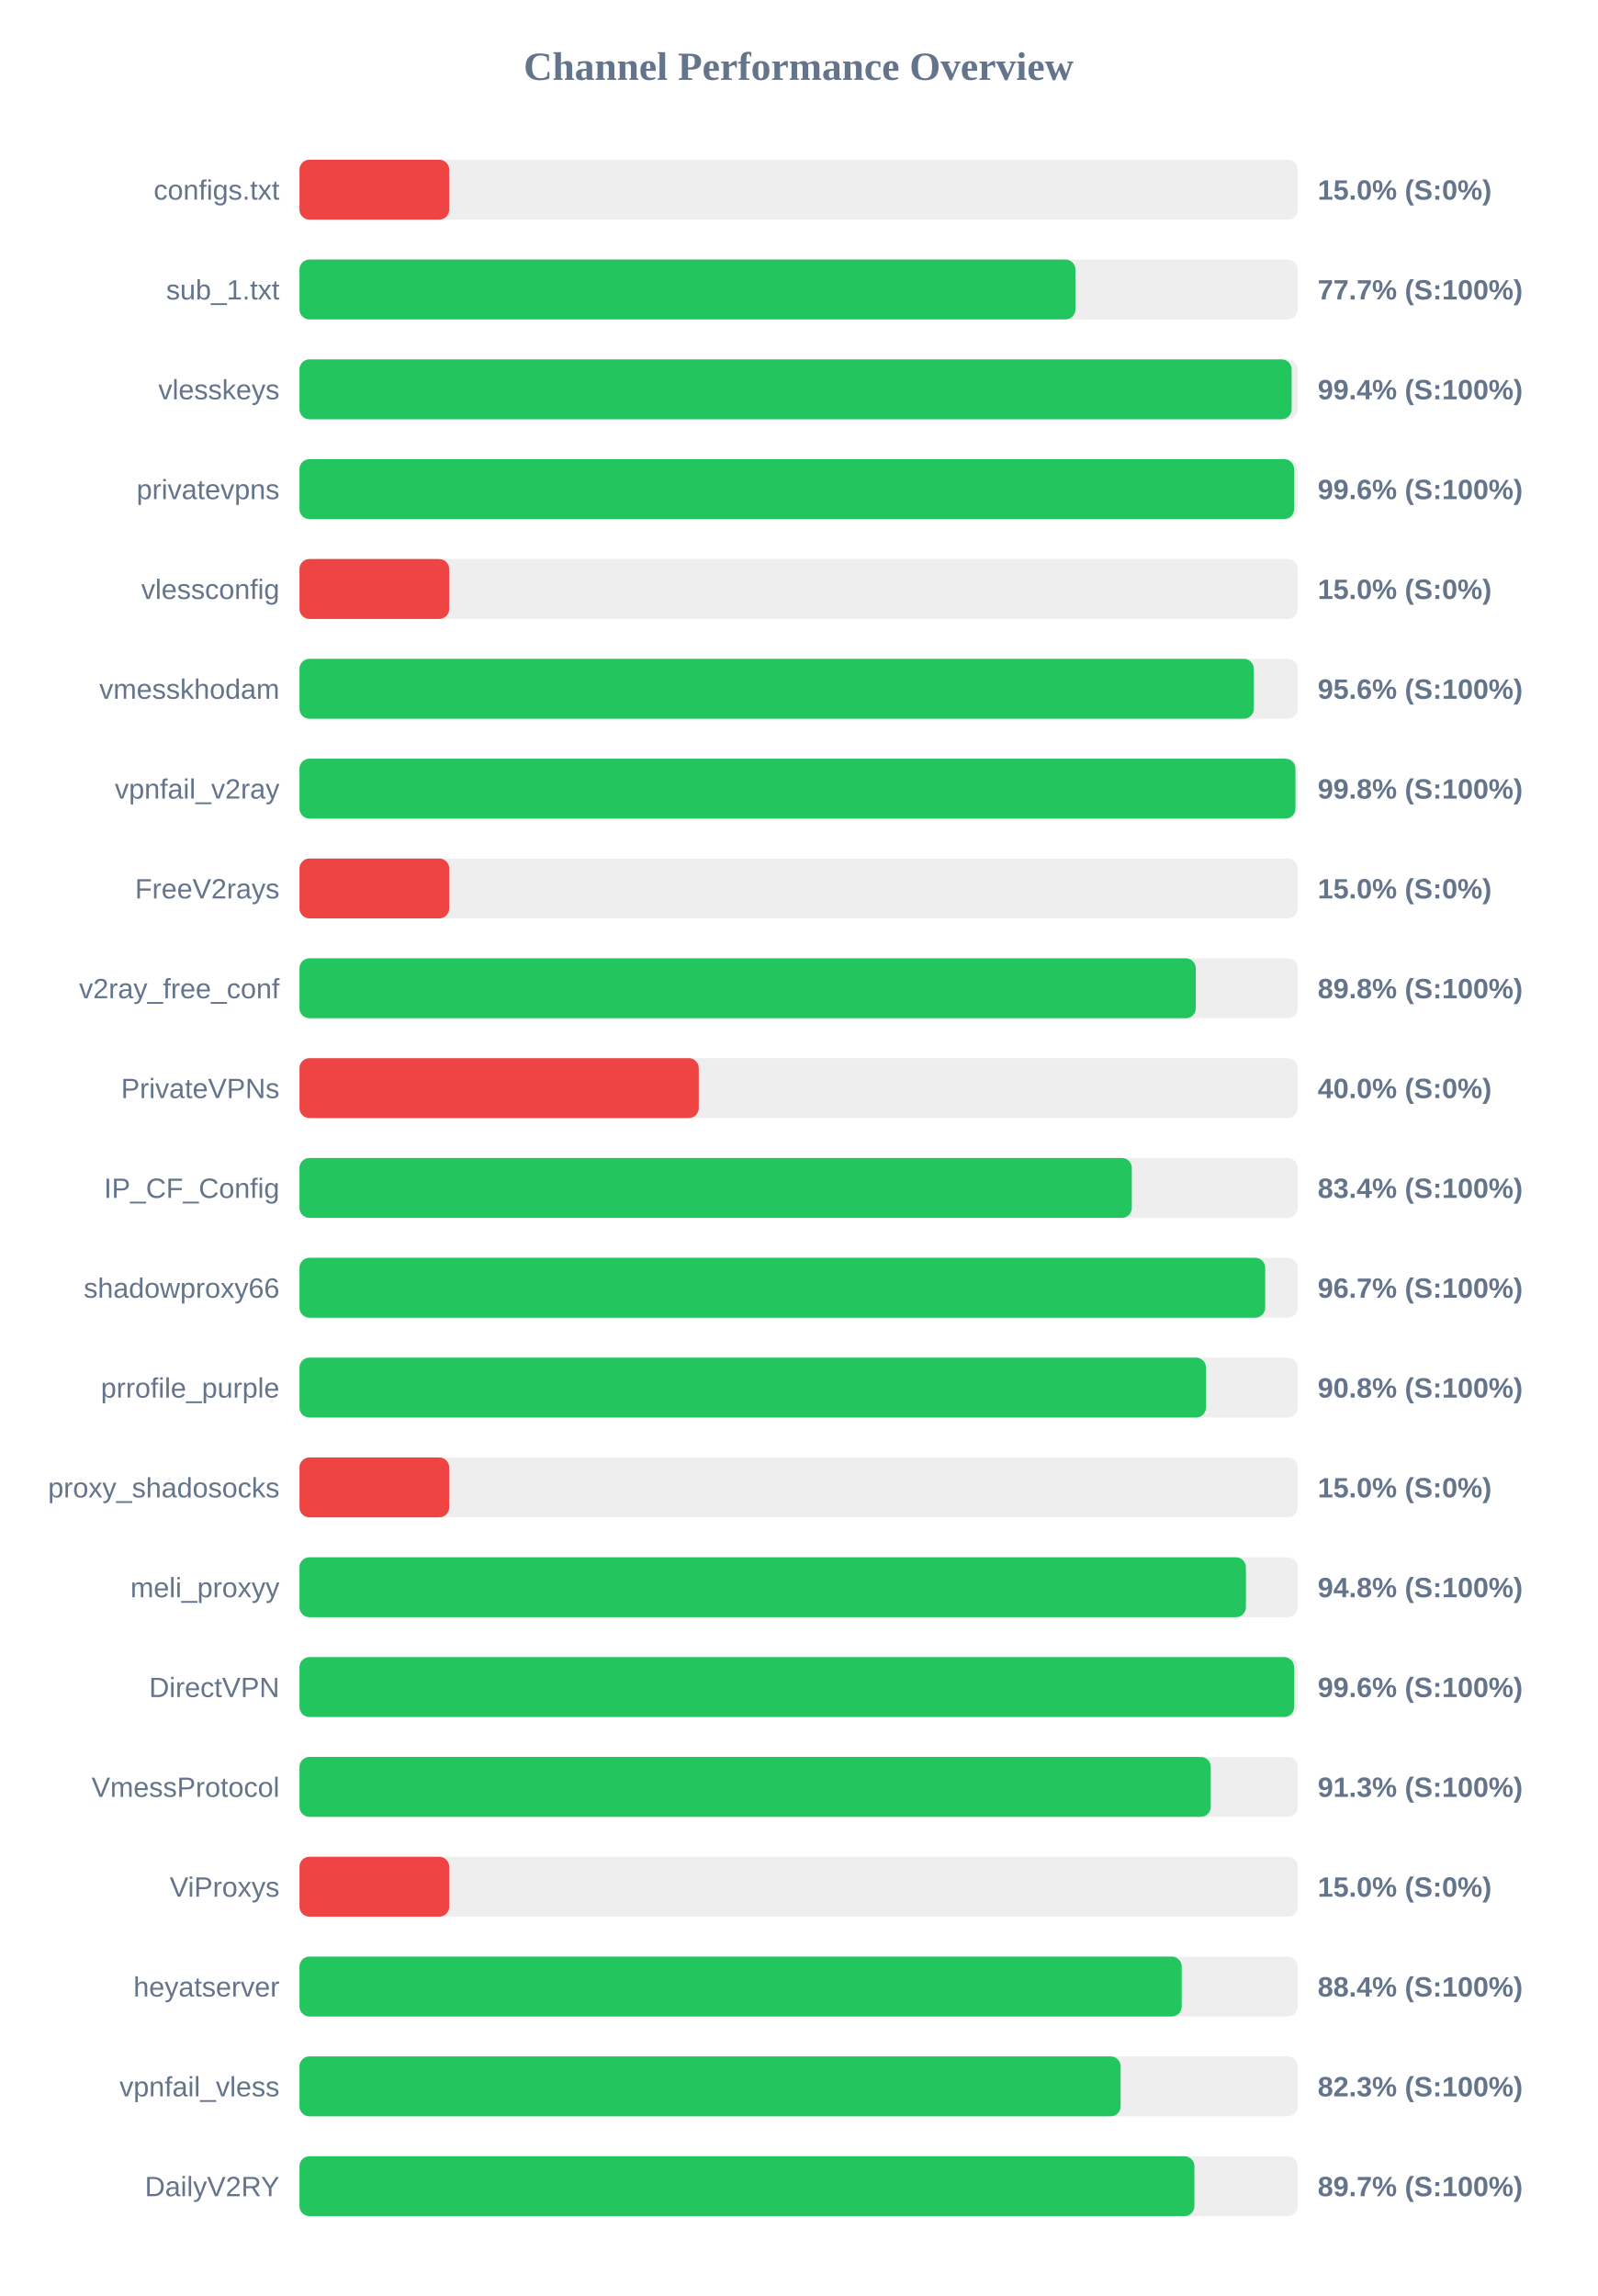
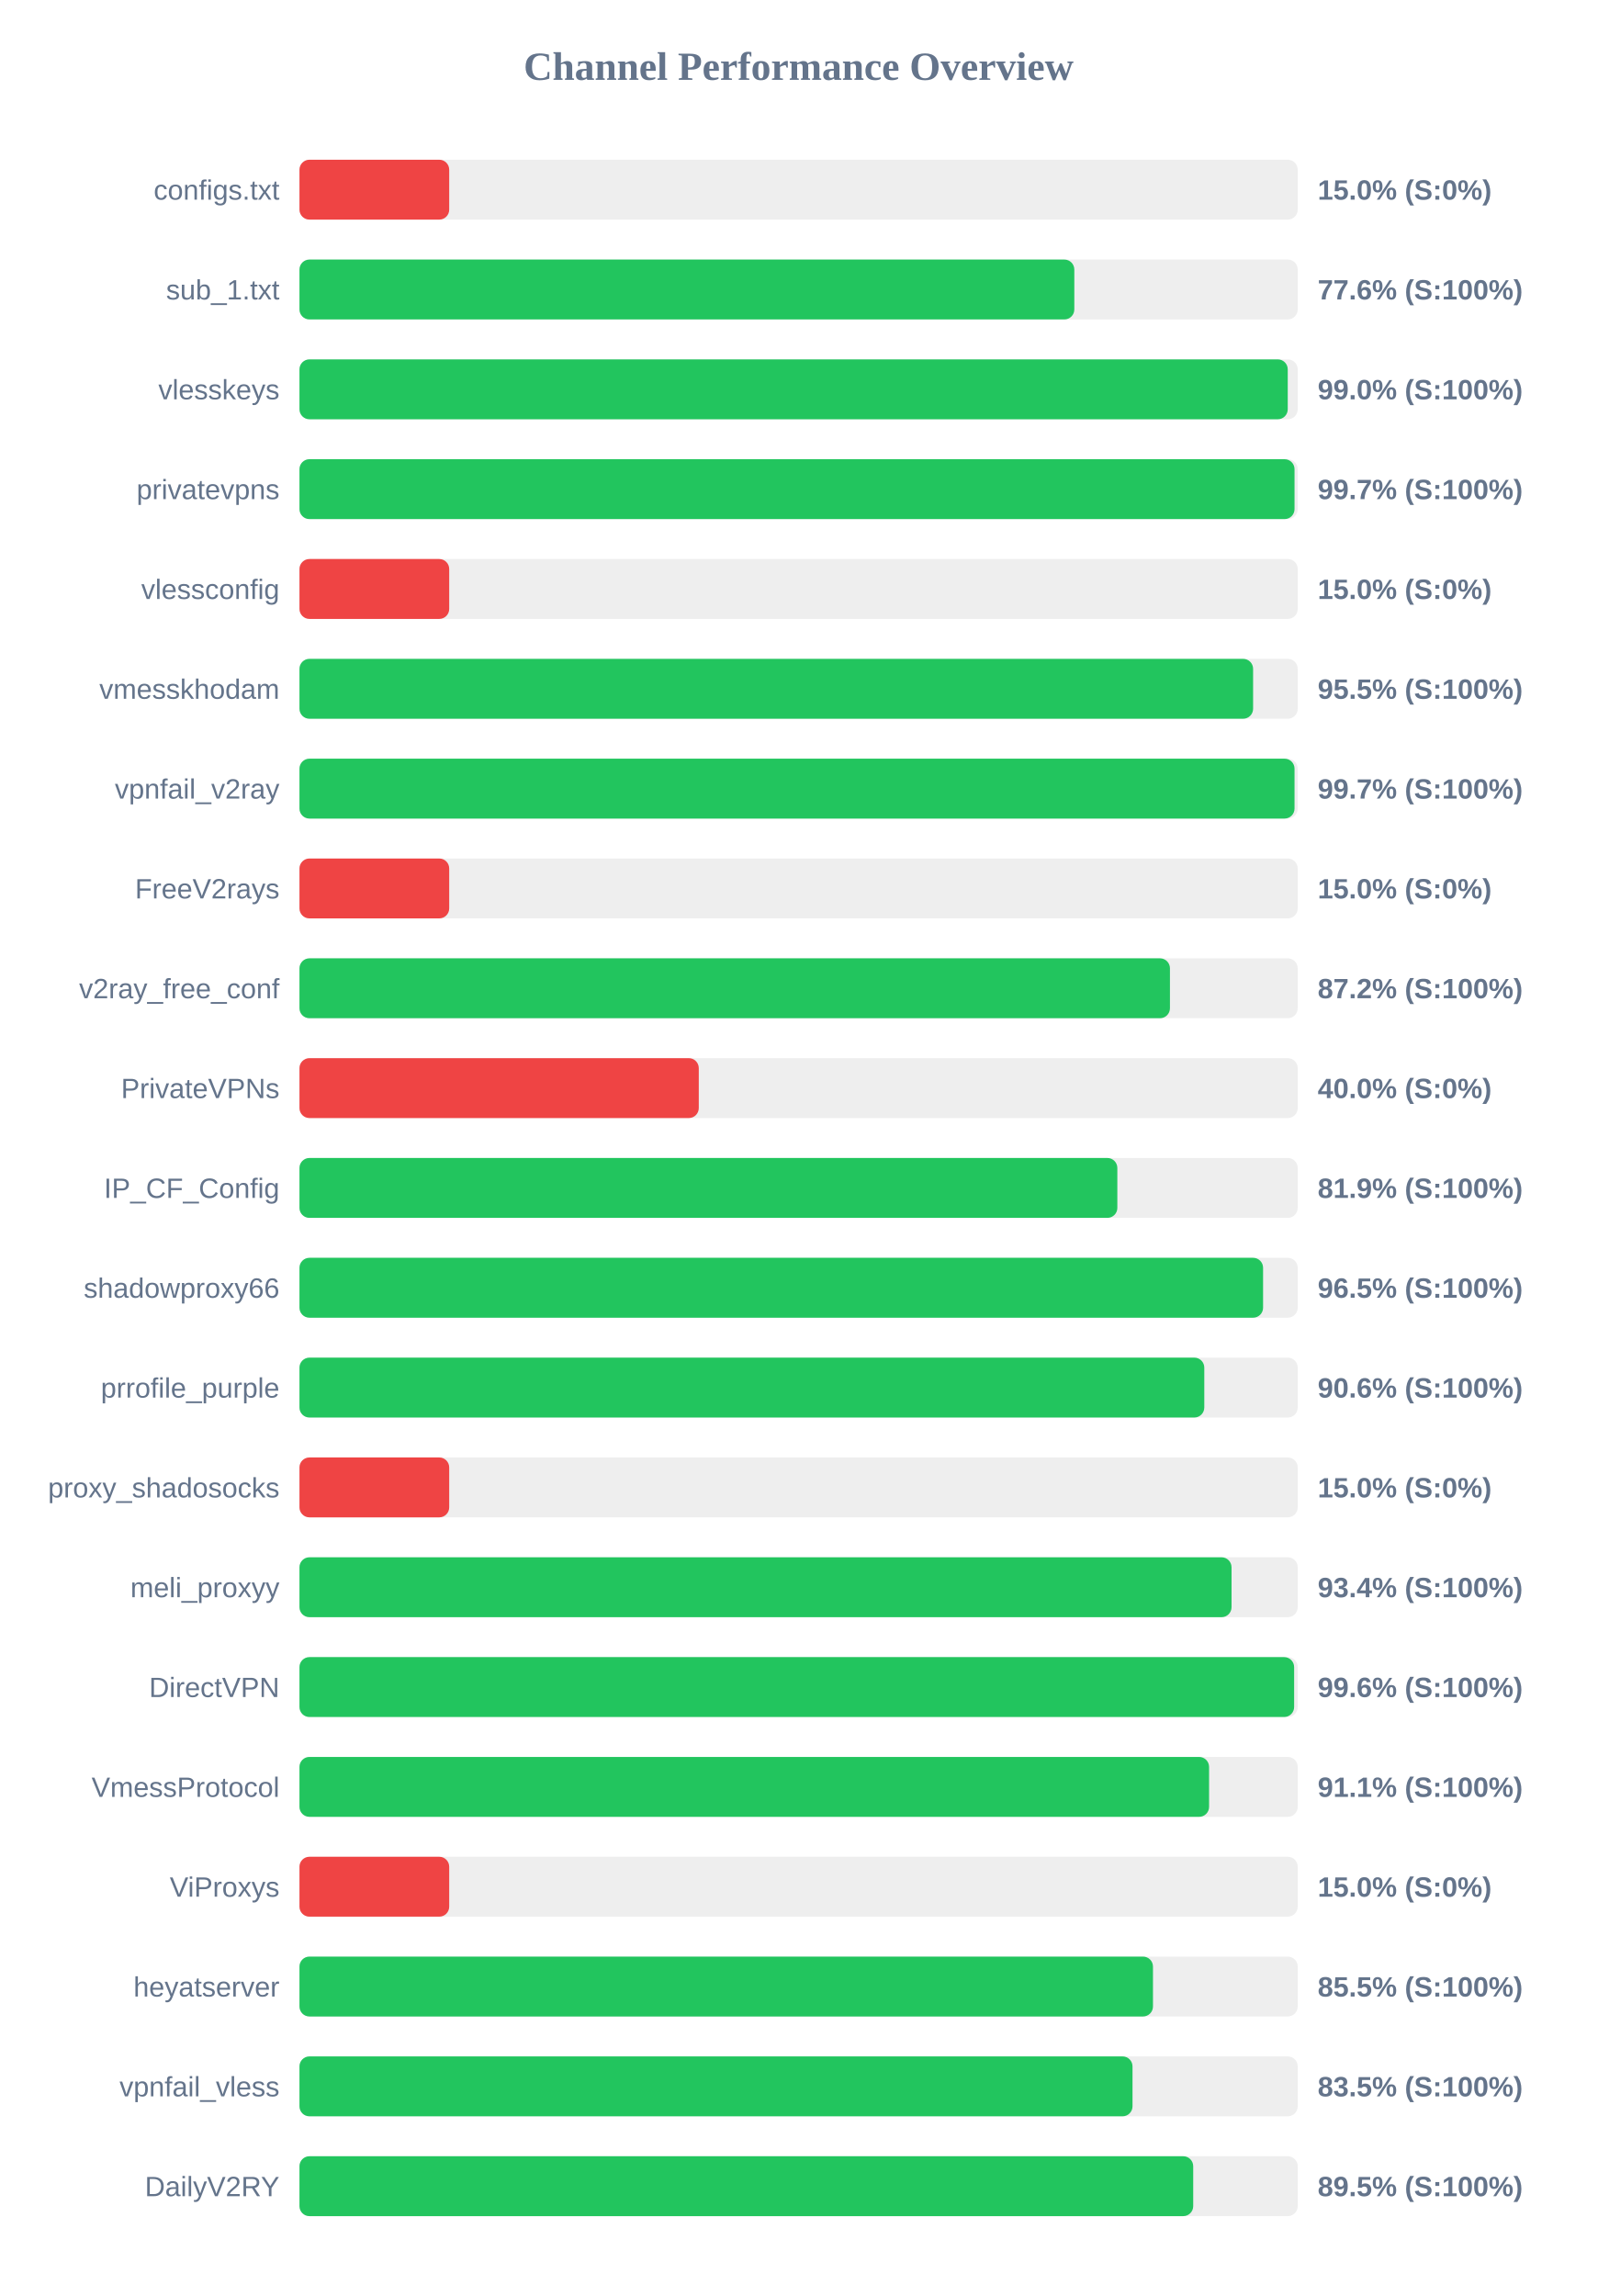
<svg xmlns="http://www.w3.org/2000/svg" width="800" height="1150" version="1.1">
  <style>
        .row { font: 14px Arial; fill: #64748b; }
        .score { font: bold 14px Arial; fill: #64748b; }
    </style>
  <text x="400" y="40" text-anchor="middle" font-size="20px" font-weight="bold" fill="#64748b">Channel Performance Overview</text>
  <rect x="150" y="80" width="500" height="30" fill="#eee" rx="5" />
  <rect x="150" y="80" width="75.0" height="30" fill="#ef4444" rx="5" />
  <text x="140" y="100" text-anchor="end" class="row">configs.txt</text>
  <text x="660" y="100" text-anchor="start" class="score">15.0% (S:0%)</text>
  <rect x="150" y="130" width="500" height="30" fill="#eee" rx="5" />
-   <rect x="150" y="130" width="388.65" height="30" fill="#22c55e" rx="5" />
+   <rect x="150" y="130" width="388.1" height="30" fill="#22c55e" rx="5" />
  <text x="140" y="150" text-anchor="end" class="row">sub_1.txt</text>
-   <text x="660" y="150" text-anchor="start" class="score">77.7% (S:100%)</text>
+   <text x="660" y="150" text-anchor="start" class="score">77.6% (S:100%)</text>
  <rect x="150" y="180" width="500" height="30" fill="#eee" rx="5" />
-   <rect x="150" y="180" width="496.95" height="30" fill="#22c55e" rx="5" />
+   <rect x="150" y="180" width="495.0" height="30" fill="#22c55e" rx="5" />
  <text x="140" y="200" text-anchor="end" class="row">vlesskeys</text>
-   <text x="660" y="200" text-anchor="start" class="score">99.4% (S:100%)</text>
+   <text x="660" y="200" text-anchor="start" class="score">99.0% (S:100%)</text>
  <rect x="150" y="230" width="500" height="30" fill="#eee" rx="5" />
-   <rect x="150" y="230" width="498.2" height="30" fill="#22c55e" rx="5" />
+   <rect x="150" y="230" width="498.4" height="30" fill="#22c55e" rx="5" />
  <text x="140" y="250" text-anchor="end" class="row">privatevpns</text>
-   <text x="660" y="250" text-anchor="start" class="score">99.6% (S:100%)</text>
+   <text x="660" y="250" text-anchor="start" class="score">99.7% (S:100%)</text>
  <rect x="150" y="280" width="500" height="30" fill="#eee" rx="5" />
  <rect x="150" y="280" width="75.0" height="30" fill="#ef4444" rx="5" />
  <text x="140" y="300" text-anchor="end" class="row">vlessconfig</text>
  <text x="660" y="300" text-anchor="start" class="score">15.0% (S:0%)</text>
  <rect x="150" y="330" width="500" height="30" fill="#eee" rx="5" />
-   <rect x="150" y="330" width="478.0" height="30" fill="#22c55e" rx="5" />
+   <rect x="150" y="330" width="477.65" height="30" fill="#22c55e" rx="5" />
  <text x="140" y="350" text-anchor="end" class="row">vmesskhodam</text>
-   <text x="660" y="350" text-anchor="start" class="score">95.6% (S:100%)</text>
+   <text x="660" y="350" text-anchor="start" class="score">95.5% (S:100%)</text>
  <rect x="150" y="380" width="500" height="30" fill="#eee" rx="5" />
-   <rect x="150" y="380" width="498.85" height="30" fill="#22c55e" rx="5" />
+   <rect x="150" y="380" width="498.4" height="30" fill="#22c55e" rx="5" />
  <text x="140" y="400" text-anchor="end" class="row">vpnfail_v2ray</text>
-   <text x="660" y="400" text-anchor="start" class="score">99.8% (S:100%)</text>
+   <text x="660" y="400" text-anchor="start" class="score">99.7% (S:100%)</text>
  <rect x="150" y="430" width="500" height="30" fill="#eee" rx="5" />
  <rect x="150" y="430" width="75.0" height="30" fill="#ef4444" rx="5" />
  <text x="140" y="450" text-anchor="end" class="row">FreeV2rays</text>
  <text x="660" y="450" text-anchor="start" class="score">15.0% (S:0%)</text>
  <rect x="150" y="480" width="500" height="30" fill="#eee" rx="5" />
-   <rect x="150" y="480" width="448.95" height="30" fill="#22c55e" rx="5" />
+   <rect x="150" y="480" width="436.0" height="30" fill="#22c55e" rx="5" />
  <text x="140" y="500" text-anchor="end" class="row">v2ray_free_conf</text>
-   <text x="660" y="500" text-anchor="start" class="score">89.8% (S:100%)</text>
+   <text x="660" y="500" text-anchor="start" class="score">87.2% (S:100%)</text>
  <rect x="150" y="530" width="500" height="30" fill="#eee" rx="5" />
  <rect x="150" y="530" width="200.0" height="30" fill="#ef4444" rx="5" />
  <text x="140" y="550" text-anchor="end" class="row">PrivateVPNs</text>
  <text x="660" y="550" text-anchor="start" class="score">40.0% (S:0%)</text>
  <rect x="150" y="580" width="500" height="30" fill="#eee" rx="5" />
-   <rect x="150" y="580" width="416.9" height="30" fill="#22c55e" rx="5" />
+   <rect x="150" y="580" width="409.65" height="30" fill="#22c55e" rx="5" />
  <text x="140" y="600" text-anchor="end" class="row">IP_CF_Config</text>
-   <text x="660" y="600" text-anchor="start" class="score">83.4% (S:100%)</text>
+   <text x="660" y="600" text-anchor="start" class="score">81.9% (S:100%)</text>
  <rect x="150" y="630" width="500" height="30" fill="#eee" rx="5" />
-   <rect x="150" y="630" width="483.7" height="30" fill="#22c55e" rx="5" />
+   <rect x="150" y="630" width="482.65" height="30" fill="#22c55e" rx="5" />
  <text x="140" y="650" text-anchor="end" class="row">shadowproxy66</text>
-   <text x="660" y="650" text-anchor="start" class="score">96.7% (S:100%)</text>
+   <text x="660" y="650" text-anchor="start" class="score">96.5% (S:100%)</text>
  <rect x="150" y="680" width="500" height="30" fill="#eee" rx="5" />
-   <rect x="150" y="680" width="454.05" height="30" fill="#22c55e" rx="5" />
+   <rect x="150" y="680" width="453.2" height="30" fill="#22c55e" rx="5" />
  <text x="140" y="700" text-anchor="end" class="row">prrofile_purple</text>
-   <text x="660" y="700" text-anchor="start" class="score">90.8% (S:100%)</text>
+   <text x="660" y="700" text-anchor="start" class="score">90.6% (S:100%)</text>
  <rect x="150" y="730" width="500" height="30" fill="#eee" rx="5" />
  <rect x="150" y="730" width="75.0" height="30" fill="#ef4444" rx="5" />
  <text x="140" y="750" text-anchor="end" class="row">proxy_shadosocks</text>
  <text x="660" y="750" text-anchor="start" class="score">15.0% (S:0%)</text>
  <rect x="150" y="780" width="500" height="30" fill="#eee" rx="5" />
-   <rect x="150" y="780" width="474.05" height="30" fill="#22c55e" rx="5" />
+   <rect x="150" y="780" width="466.85" height="30" fill="#22c55e" rx="5" />
  <text x="140" y="800" text-anchor="end" class="row">meli_proxyy</text>
-   <text x="660" y="800" text-anchor="start" class="score">94.8% (S:100%)</text>
+   <text x="660" y="800" text-anchor="start" class="score">93.4% (S:100%)</text>
  <rect x="150" y="830" width="500" height="30" fill="#eee" rx="5" />
  <rect x="150" y="830" width="498.2" height="30" fill="#22c55e" rx="5" />
  <text x="140" y="850" text-anchor="end" class="row">DirectVPN</text>
  <text x="660" y="850" text-anchor="start" class="score">99.6% (S:100%)</text>
  <rect x="150" y="880" width="500" height="30" fill="#eee" rx="5" />
-   <rect x="150" y="880" width="456.45" height="30" fill="#22c55e" rx="5" />
+   <rect x="150" y="880" width="455.6" height="30" fill="#22c55e" rx="5" />
  <text x="140" y="900" text-anchor="end" class="row">VmessProtocol</text>
-   <text x="660" y="900" text-anchor="start" class="score">91.3% (S:100%)</text>
+   <text x="660" y="900" text-anchor="start" class="score">91.1% (S:100%)</text>
  <rect x="150" y="930" width="500" height="30" fill="#eee" rx="5" />
  <rect x="150" y="930" width="75.0" height="30" fill="#ef4444" rx="5" />
  <text x="140" y="950" text-anchor="end" class="row">ViProxys</text>
  <text x="660" y="950" text-anchor="start" class="score">15.0% (S:0%)</text>
  <rect x="150" y="980" width="500" height="30" fill="#eee" rx="5" />
-   <rect x="150" y="980" width="441.9" height="30" fill="#22c55e" rx="5" />
+   <rect x="150" y="980" width="427.5" height="30" fill="#22c55e" rx="5" />
  <text x="140" y="1000" text-anchor="end" class="row">heyatserver</text>
-   <text x="660" y="1000" text-anchor="start" class="score">88.4% (S:100%)</text>
+   <text x="660" y="1000" text-anchor="start" class="score">85.5% (S:100%)</text>
  <rect x="150" y="1030" width="500" height="30" fill="#eee" rx="5" />
-   <rect x="150" y="1030" width="411.3" height="30" fill="#22c55e" rx="5" />
+   <rect x="150" y="1030" width="417.25" height="30" fill="#22c55e" rx="5" />
  <text x="140" y="1050" text-anchor="end" class="row">vpnfail_vless</text>
-   <text x="660" y="1050" text-anchor="start" class="score">82.3% (S:100%)</text>
+   <text x="660" y="1050" text-anchor="start" class="score">83.5% (S:100%)</text>
  <rect x="150" y="1080" width="500" height="30" fill="#eee" rx="5" />
-   <rect x="150" y="1080" width="448.25" height="30" fill="#22c55e" rx="5" />
+   <rect x="150" y="1080" width="447.65" height="30" fill="#22c55e" rx="5" />
  <text x="140" y="1100" text-anchor="end" class="row">DailyV2RY</text>
-   <text x="660" y="1100" text-anchor="start" class="score">89.7% (S:100%)</text>
+   <text x="660" y="1100" text-anchor="start" class="score">89.5% (S:100%)</text>
</svg>
